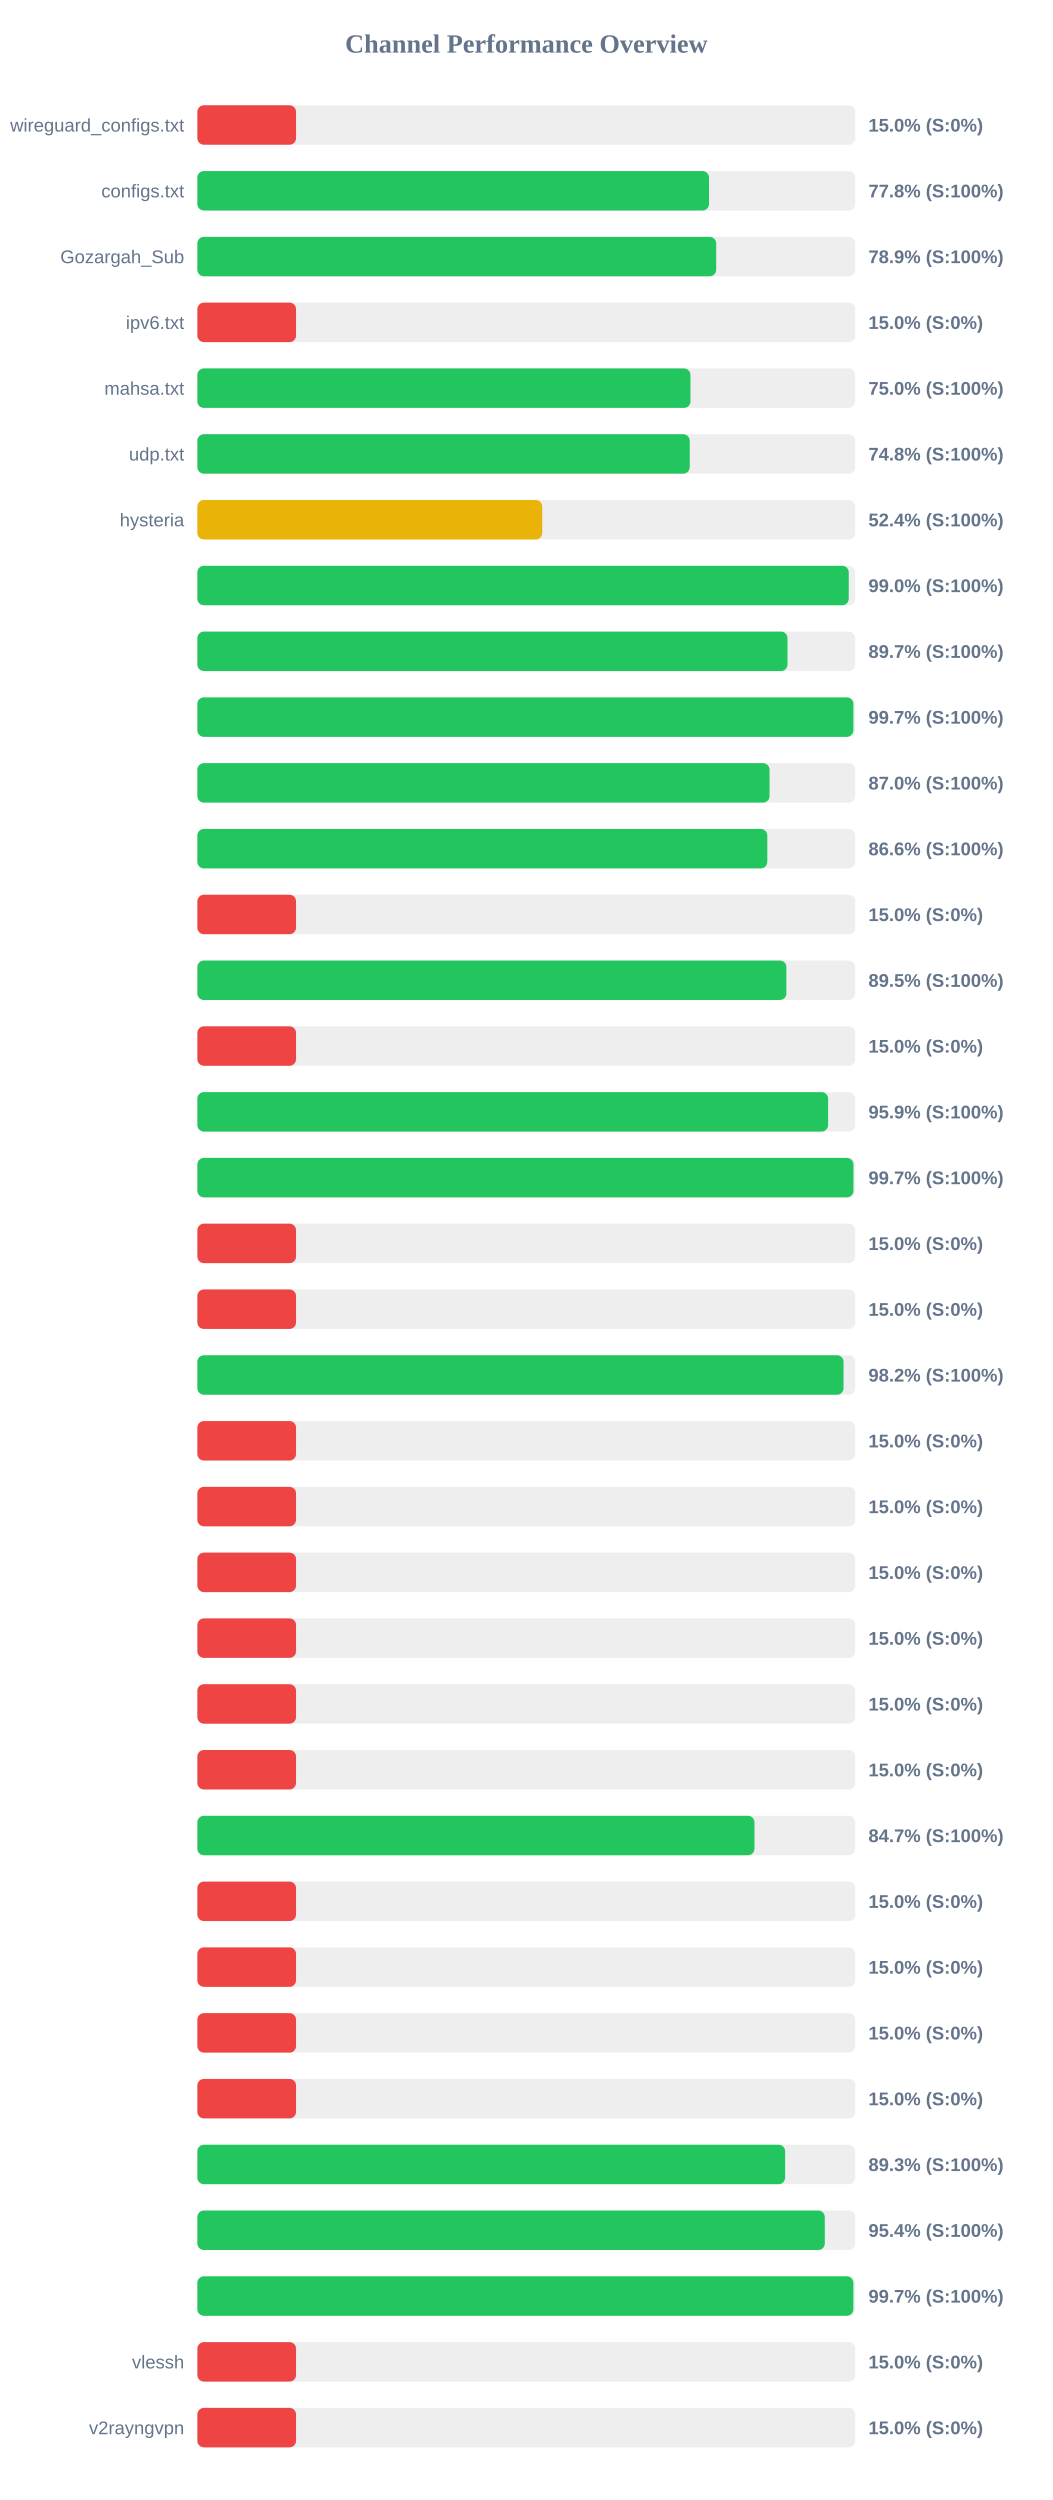
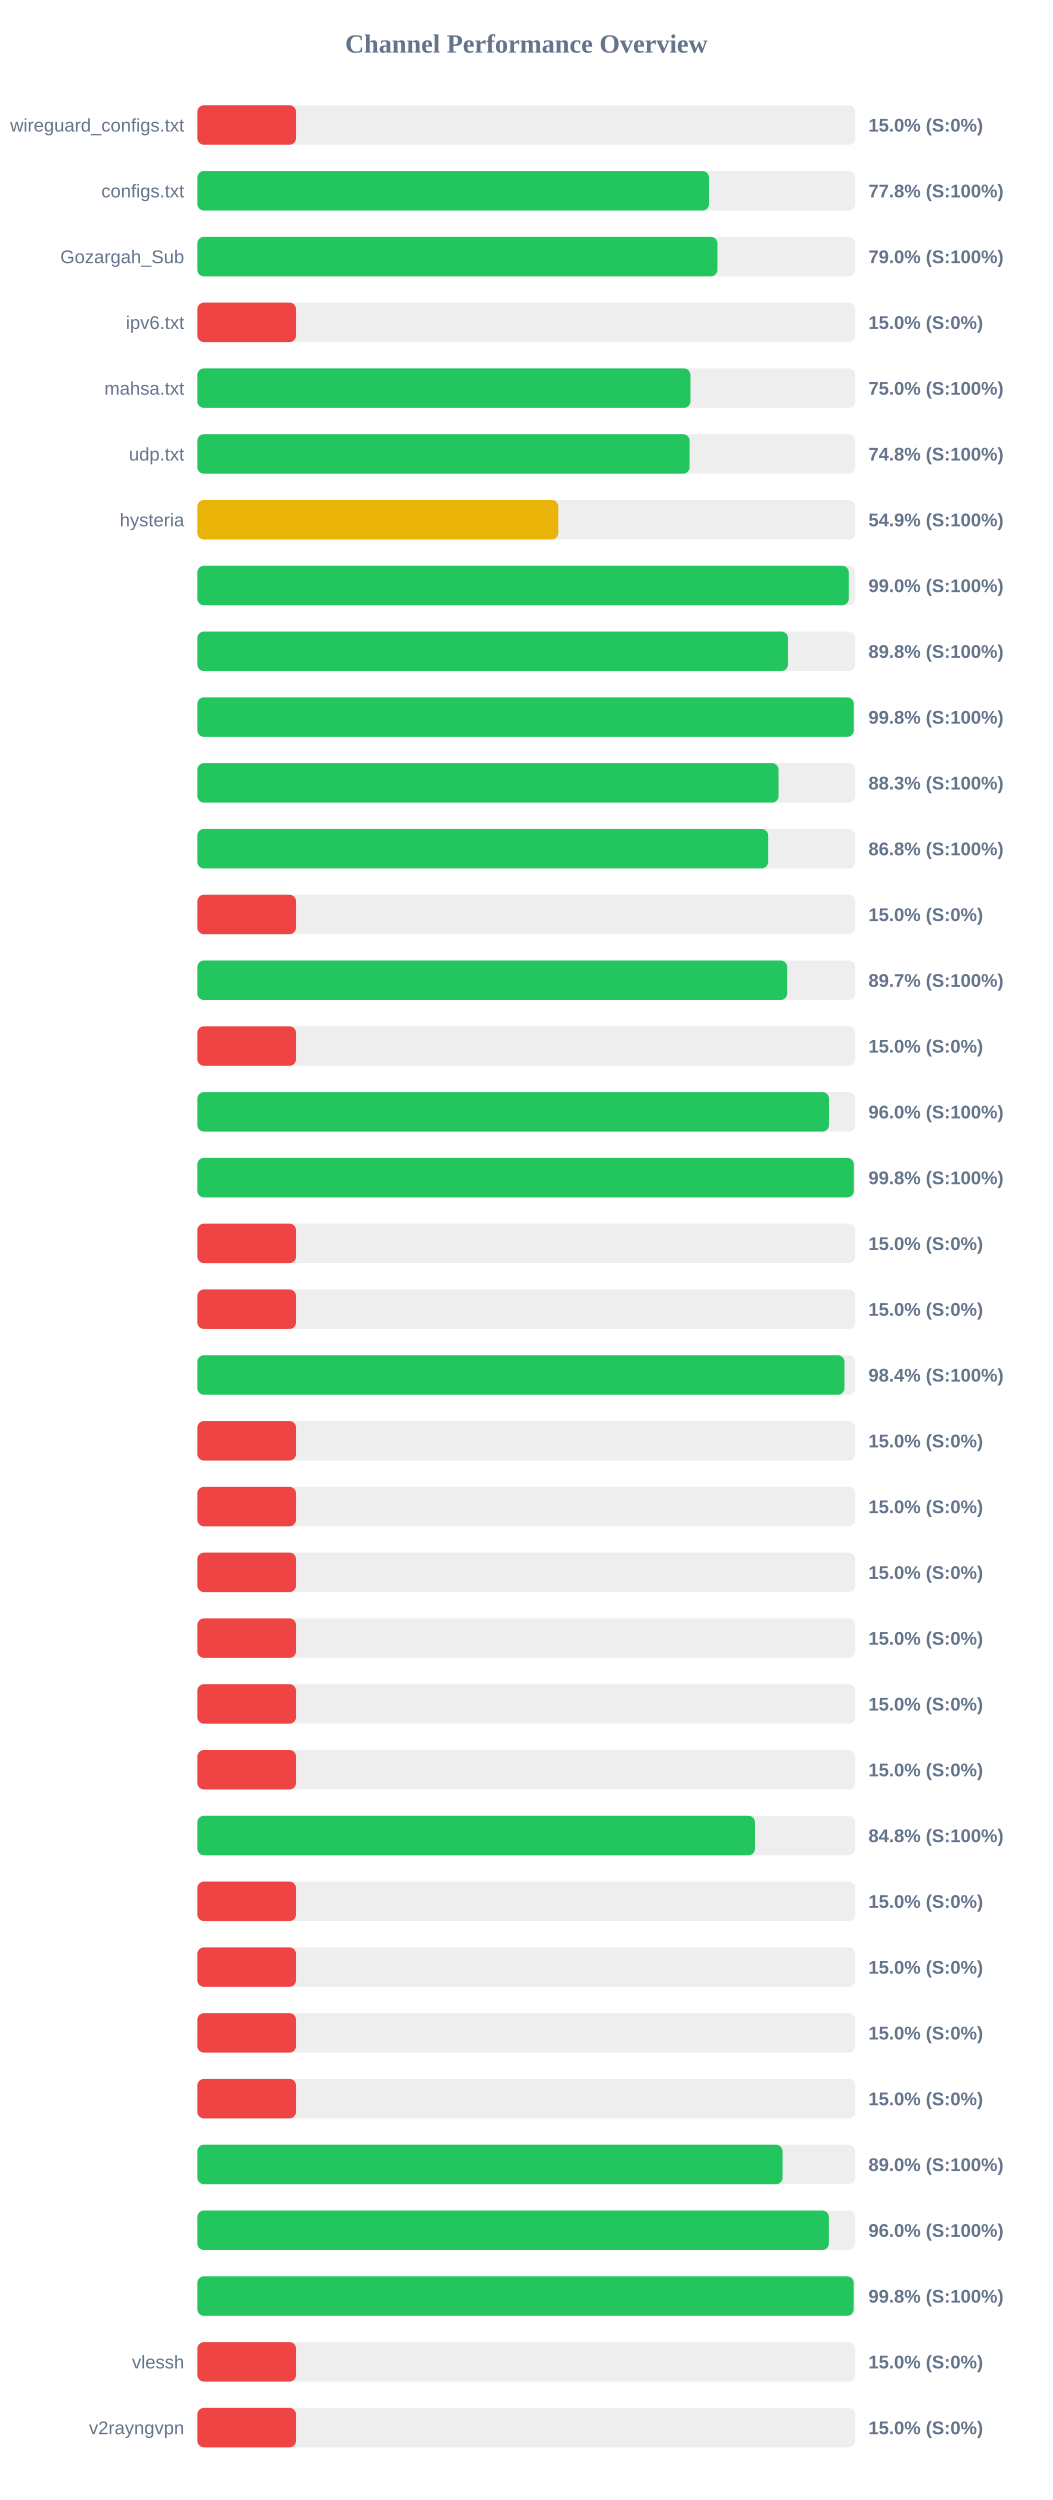
<svg xmlns="http://www.w3.org/2000/svg" width="800" height="1900" version="1.1">
  <style>
        .row { font: 14px Arial; fill: #64748b; }
        .score { font: bold 14px Arial; fill: #64748b; }
    </style>
  <text x="400" y="40" text-anchor="middle" font-size="20px" font-weight="bold" fill="#64748b">Channel Performance Overview</text>
  <rect x="150" y="80" width="500" height="30" fill="#eee" rx="5" />
  <rect x="150" y="80" width="75.0" height="30" fill="#ef4444" rx="5" />
  <text x="140" y="100" text-anchor="end" class="row">wireguard_configs.txt</text>
  <text x="660" y="100" text-anchor="start" class="score">15.0% (S:0%)</text>
  <rect x="150" y="130" width="500" height="30" fill="#eee" rx="5" />
  <rect x="150" y="130" width="388.85" height="30" fill="#22c55e" rx="5" />
  <text x="140" y="150" text-anchor="end" class="row">configs.txt</text>
  <text x="660" y="150" text-anchor="start" class="score">77.8% (S:100%)</text>
  <rect x="150" y="180" width="500" height="30" fill="#eee" rx="5" />
-   <rect x="150" y="180" width="394.3" height="30" fill="#22c55e" rx="5" />
+   <rect x="150" y="180" width="395.25" height="30" fill="#22c55e" rx="5" />
  <text x="140" y="200" text-anchor="end" class="row">Gozargah_Sub</text>
-   <text x="660" y="200" text-anchor="start" class="score">78.9% (S:100%)</text>
+   <text x="660" y="200" text-anchor="start" class="score">79.0% (S:100%)</text>
  <rect x="150" y="230" width="500" height="30" fill="#eee" rx="5" />
  <rect x="150" y="230" width="75.0" height="30" fill="#ef4444" rx="5" />
  <text x="140" y="250" text-anchor="end" class="row">ipv6.txt</text>
  <text x="660" y="250" text-anchor="start" class="score">15.0% (S:0%)</text>
  <rect x="150" y="280" width="500" height="30" fill="#eee" rx="5" />
  <rect x="150" y="280" width="374.75" height="30" fill="#22c55e" rx="5" />
  <text x="140" y="300" text-anchor="end" class="row">mahsa.txt</text>
  <text x="660" y="300" text-anchor="start" class="score">75.0% (S:100%)</text>
  <rect x="150" y="330" width="500" height="30" fill="#eee" rx="5" />
-   <rect x="150" y="330" width="374.2" height="30" fill="#22c55e" rx="5" />
+   <rect x="150" y="330" width="374.1" height="30" fill="#22c55e" rx="5" />
  <text x="140" y="350" text-anchor="end" class="row">udp.txt</text>
  <text x="660" y="350" text-anchor="start" class="score">74.8% (S:100%)</text>
  <rect x="150" y="380" width="500" height="30" fill="#eee" rx="5" />
-   <rect x="150" y="380" width="262.1" height="30" fill="#eab308" rx="5" />
+   <rect x="150" y="380" width="274.3" height="30" fill="#eab308" rx="5" />
  <text x="140" y="400" text-anchor="end" class="row">hysteria</text>
-   <text x="660" y="400" text-anchor="start" class="score">52.4% (S:100%)</text>
+   <text x="660" y="400" text-anchor="start" class="score">54.9% (S:100%)</text>
  <rect x="150" y="430" width="500" height="30" fill="#eee" rx="5" />
-   <rect x="150" y="430" width="495.05" height="30" fill="#22c55e" rx="5" />
+   <rect x="150" y="430" width="495.1" height="30" fill="#22c55e" rx="5" />
  <text x="140" y="450" text-anchor="end" class="row" />
  <text x="660" y="450" text-anchor="start" class="score">99.0% (S:100%)</text>
  <rect x="150" y="480" width="500" height="30" fill="#eee" rx="5" />
-   <rect x="150" y="480" width="448.5" height="30" fill="#22c55e" rx="5" />
+   <rect x="150" y="480" width="448.85" height="30" fill="#22c55e" rx="5" />
  <text x="140" y="500" text-anchor="end" class="row" />
-   <text x="660" y="500" text-anchor="start" class="score">89.7% (S:100%)</text>
+   <text x="660" y="500" text-anchor="start" class="score">89.8% (S:100%)</text>
  <rect x="150" y="530" width="500" height="30" fill="#eee" rx="5" />
-   <rect x="150" y="530" width="498.55" height="30" fill="#22c55e" rx="5" />
+   <rect x="150" y="530" width="498.85" height="30" fill="#22c55e" rx="5" />
  <text x="140" y="550" text-anchor="end" class="row" />
-   <text x="660" y="550" text-anchor="start" class="score">99.7% (S:100%)</text>
+   <text x="660" y="550" text-anchor="start" class="score">99.8% (S:100%)</text>
  <rect x="150" y="580" width="500" height="30" fill="#eee" rx="5" />
-   <rect x="150" y="580" width="434.85" height="30" fill="#22c55e" rx="5" />
+   <rect x="150" y="580" width="441.7" height="30" fill="#22c55e" rx="5" />
  <text x="140" y="600" text-anchor="end" class="row" />
-   <text x="660" y="600" text-anchor="start" class="score">87.0% (S:100%)</text>
+   <text x="660" y="600" text-anchor="start" class="score">88.3% (S:100%)</text>
  <rect x="150" y="630" width="500" height="30" fill="#eee" rx="5" />
-   <rect x="150" y="630" width="433.15" height="30" fill="#22c55e" rx="5" />
+   <rect x="150" y="630" width="433.8" height="30" fill="#22c55e" rx="5" />
  <text x="140" y="650" text-anchor="end" class="row" />
-   <text x="660" y="650" text-anchor="start" class="score">86.6% (S:100%)</text>
+   <text x="660" y="650" text-anchor="start" class="score">86.8% (S:100%)</text>
  <rect x="150" y="680" width="500" height="30" fill="#eee" rx="5" />
  <rect x="150" y="680" width="75.0" height="30" fill="#ef4444" rx="5" />
  <text x="140" y="700" text-anchor="end" class="row" />
  <text x="660" y="700" text-anchor="start" class="score">15.0% (S:0%)</text>
  <rect x="150" y="730" width="500" height="30" fill="#eee" rx="5" />
-   <rect x="150" y="730" width="447.65" height="30" fill="#22c55e" rx="5" />
+   <rect x="150" y="730" width="448.25" height="30" fill="#22c55e" rx="5" />
  <text x="140" y="750" text-anchor="end" class="row" />
-   <text x="660" y="750" text-anchor="start" class="score">89.5% (S:100%)</text>
+   <text x="660" y="750" text-anchor="start" class="score">89.7% (S:100%)</text>
  <rect x="150" y="780" width="500" height="30" fill="#eee" rx="5" />
  <rect x="150" y="780" width="75.0" height="30" fill="#ef4444" rx="5" />
  <text x="140" y="800" text-anchor="end" class="row" />
  <text x="660" y="800" text-anchor="start" class="score">15.0% (S:0%)</text>
  <rect x="150" y="830" width="500" height="30" fill="#eee" rx="5" />
-   <rect x="150" y="830" width="479.35" height="30" fill="#22c55e" rx="5" />
+   <rect x="150" y="830" width="480.05" height="30" fill="#22c55e" rx="5" />
  <text x="140" y="850" text-anchor="end" class="row" />
-   <text x="660" y="850" text-anchor="start" class="score">95.9% (S:100%)</text>
+   <text x="660" y="850" text-anchor="start" class="score">96.0% (S:100%)</text>
  <rect x="150" y="880" width="500" height="30" fill="#eee" rx="5" />
-   <rect x="150" y="880" width="498.6" height="30" fill="#22c55e" rx="5" />
+   <rect x="150" y="880" width="498.9" height="30" fill="#22c55e" rx="5" />
  <text x="140" y="900" text-anchor="end" class="row" />
-   <text x="660" y="900" text-anchor="start" class="score">99.7% (S:100%)</text>
+   <text x="660" y="900" text-anchor="start" class="score">99.8% (S:100%)</text>
  <rect x="150" y="930" width="500" height="30" fill="#eee" rx="5" />
  <rect x="150" y="930" width="75.0" height="30" fill="#ef4444" rx="5" />
  <text x="140" y="950" text-anchor="end" class="row" />
  <text x="660" y="950" text-anchor="start" class="score">15.0% (S:0%)</text>
  <rect x="150" y="980" width="500" height="30" fill="#eee" rx="5" />
  <rect x="150" y="980" width="75.0" height="30" fill="#ef4444" rx="5" />
  <text x="140" y="1000" text-anchor="end" class="row" />
  <text x="660" y="1000" text-anchor="start" class="score">15.0% (S:0%)</text>
  <rect x="150" y="1030" width="500" height="30" fill="#eee" rx="5" />
-   <rect x="150" y="1030" width="491.1" height="30" fill="#22c55e" rx="5" />
+   <rect x="150" y="1030" width="491.8" height="30" fill="#22c55e" rx="5" />
  <text x="140" y="1050" text-anchor="end" class="row" />
-   <text x="660" y="1050" text-anchor="start" class="score">98.2% (S:100%)</text>
+   <text x="660" y="1050" text-anchor="start" class="score">98.4% (S:100%)</text>
  <rect x="150" y="1080" width="500" height="30" fill="#eee" rx="5" />
  <rect x="150" y="1080" width="75.0" height="30" fill="#ef4444" rx="5" />
  <text x="140" y="1100" text-anchor="end" class="row" />
  <text x="660" y="1100" text-anchor="start" class="score">15.0% (S:0%)</text>
  <rect x="150" y="1130" width="500" height="30" fill="#eee" rx="5" />
  <rect x="150" y="1130" width="75.0" height="30" fill="#ef4444" rx="5" />
  <text x="140" y="1150" text-anchor="end" class="row" />
  <text x="660" y="1150" text-anchor="start" class="score">15.0% (S:0%)</text>
  <rect x="150" y="1180" width="500" height="30" fill="#eee" rx="5" />
  <rect x="150" y="1180" width="75.0" height="30" fill="#ef4444" rx="5" />
  <text x="140" y="1200" text-anchor="end" class="row" />
  <text x="660" y="1200" text-anchor="start" class="score">15.0% (S:0%)</text>
  <rect x="150" y="1230" width="500" height="30" fill="#eee" rx="5" />
  <rect x="150" y="1230" width="75.0" height="30" fill="#ef4444" rx="5" />
  <text x="140" y="1250" text-anchor="end" class="row" />
  <text x="660" y="1250" text-anchor="start" class="score">15.0% (S:0%)</text>
  <rect x="150" y="1280" width="500" height="30" fill="#eee" rx="5" />
  <rect x="150" y="1280" width="75.0" height="30" fill="#ef4444" rx="5" />
  <text x="140" y="1300" text-anchor="end" class="row" />
  <text x="660" y="1300" text-anchor="start" class="score">15.0% (S:0%)</text>
  <rect x="150" y="1330" width="500" height="30" fill="#eee" rx="5" />
  <rect x="150" y="1330" width="75.0" height="30" fill="#ef4444" rx="5" />
  <text x="140" y="1350" text-anchor="end" class="row" />
  <text x="660" y="1350" text-anchor="start" class="score">15.0% (S:0%)</text>
  <rect x="150" y="1380" width="500" height="30" fill="#eee" rx="5" />
-   <rect x="150" y="1380" width="423.4" height="30" fill="#22c55e" rx="5" />
+   <rect x="150" y="1380" width="423.8" height="30" fill="#22c55e" rx="5" />
  <text x="140" y="1400" text-anchor="end" class="row" />
-   <text x="660" y="1400" text-anchor="start" class="score">84.7% (S:100%)</text>
+   <text x="660" y="1400" text-anchor="start" class="score">84.8% (S:100%)</text>
  <rect x="150" y="1430" width="500" height="30" fill="#eee" rx="5" />
  <rect x="150" y="1430" width="75.0" height="30" fill="#ef4444" rx="5" />
  <text x="140" y="1450" text-anchor="end" class="row" />
  <text x="660" y="1450" text-anchor="start" class="score">15.0% (S:0%)</text>
  <rect x="150" y="1480" width="500" height="30" fill="#eee" rx="5" />
  <rect x="150" y="1480" width="75.0" height="30" fill="#ef4444" rx="5" />
  <text x="140" y="1500" text-anchor="end" class="row" />
  <text x="660" y="1500" text-anchor="start" class="score">15.0% (S:0%)</text>
  <rect x="150" y="1530" width="500" height="30" fill="#eee" rx="5" />
  <rect x="150" y="1530" width="75.0" height="30" fill="#ef4444" rx="5" />
  <text x="140" y="1550" text-anchor="end" class="row" />
  <text x="660" y="1550" text-anchor="start" class="score">15.0% (S:0%)</text>
  <rect x="150" y="1580" width="500" height="30" fill="#eee" rx="5" />
  <rect x="150" y="1580" width="75.0" height="30" fill="#ef4444" rx="5" />
  <text x="140" y="1600" text-anchor="end" class="row" />
  <text x="660" y="1600" text-anchor="start" class="score">15.0% (S:0%)</text>
  <rect x="150" y="1630" width="500" height="30" fill="#eee" rx="5" />
-   <rect x="150" y="1630" width="446.7" height="30" fill="#22c55e" rx="5" />
+   <rect x="150" y="1630" width="444.75" height="30" fill="#22c55e" rx="5" />
  <text x="140" y="1650" text-anchor="end" class="row" />
-   <text x="660" y="1650" text-anchor="start" class="score">89.3% (S:100%)</text>
+   <text x="660" y="1650" text-anchor="start" class="score">89.0% (S:100%)</text>
  <rect x="150" y="1680" width="500" height="30" fill="#eee" rx="5" />
-   <rect x="150" y="1680" width="476.85" height="30" fill="#22c55e" rx="5" />
+   <rect x="150" y="1680" width="479.95" height="30" fill="#22c55e" rx="5" />
  <text x="140" y="1700" text-anchor="end" class="row" />
-   <text x="660" y="1700" text-anchor="start" class="score">95.4% (S:100%)</text>
+   <text x="660" y="1700" text-anchor="start" class="score">96.0% (S:100%)</text>
  <rect x="150" y="1730" width="500" height="30" fill="#eee" rx="5" />
-   <rect x="150" y="1730" width="498.55" height="30" fill="#22c55e" rx="5" />
+   <rect x="150" y="1730" width="498.8" height="30" fill="#22c55e" rx="5" />
  <text x="140" y="1750" text-anchor="end" class="row" />
-   <text x="660" y="1750" text-anchor="start" class="score">99.7% (S:100%)</text>
+   <text x="660" y="1750" text-anchor="start" class="score">99.8% (S:100%)</text>
  <rect x="150" y="1780" width="500" height="30" fill="#eee" rx="5" />
  <rect x="150" y="1780" width="75.0" height="30" fill="#ef4444" rx="5" />
  <text x="140" y="1800" text-anchor="end" class="row">vlessh</text>
  <text x="660" y="1800" text-anchor="start" class="score">15.0% (S:0%)</text>
  <rect x="150" y="1830" width="500" height="30" fill="#eee" rx="5" />
  <rect x="150" y="1830" width="75.0" height="30" fill="#ef4444" rx="5" />
  <text x="140" y="1850" text-anchor="end" class="row">v2rayngvpn</text>
  <text x="660" y="1850" text-anchor="start" class="score">15.0% (S:0%)</text>
</svg>
